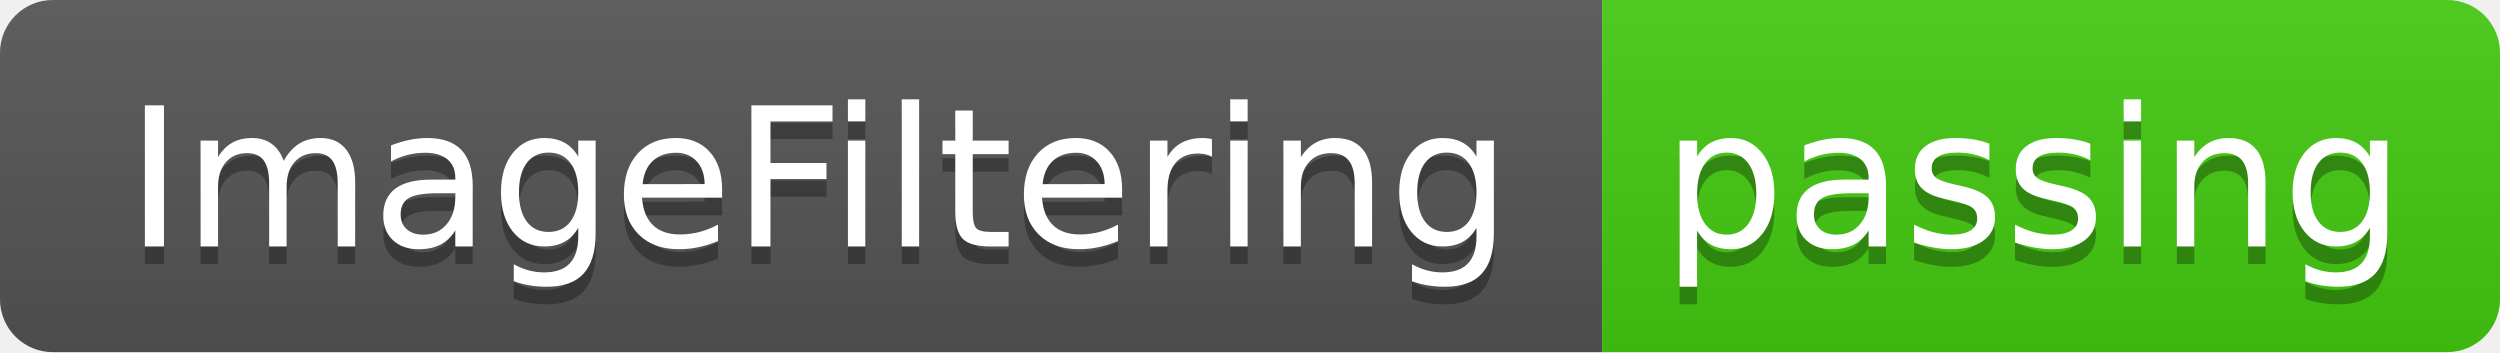
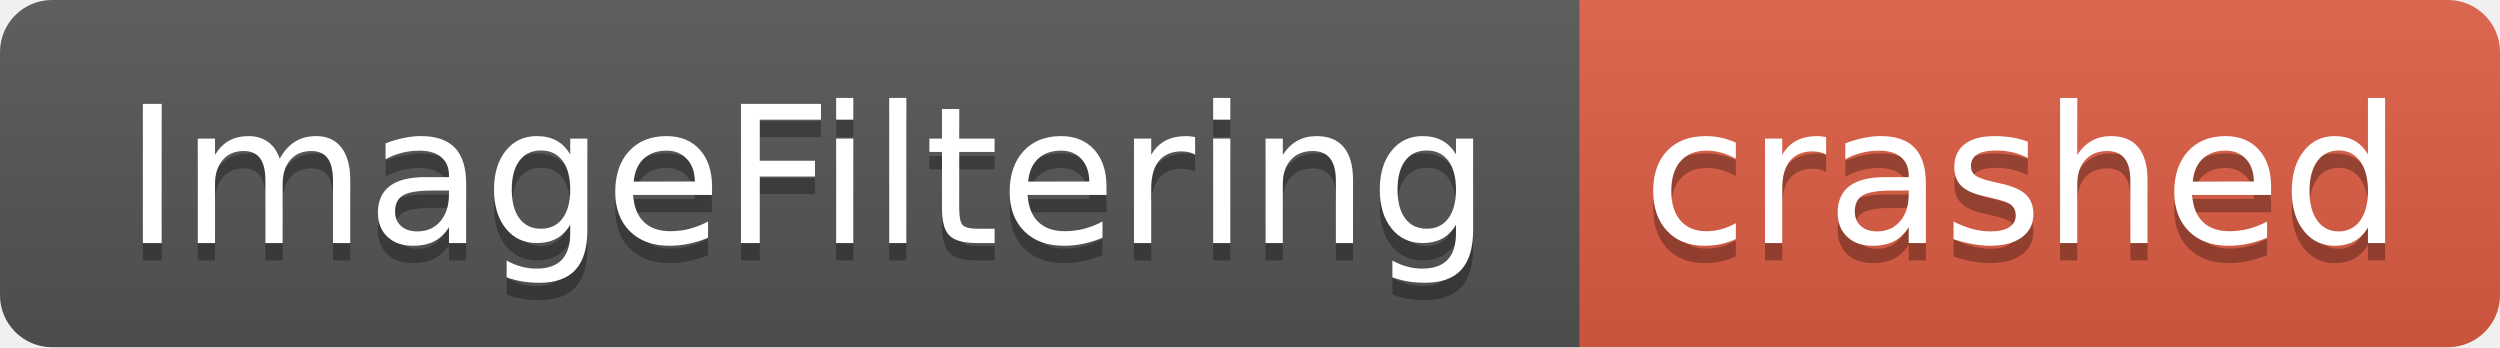
- <svg xmlns="http://www.w3.org/2000/svg" width="142" height="20" role="img" aria-label="ImageFiltering: passing">
+ <svg xmlns="http://www.w3.org/2000/svg" width="144" height="20" role="img" aria-label="ImageFiltering: crashed">
  <linearGradient id="s" x2="0" y2="100%">
    <stop offset="0" stop-color="#bbb" stop-opacity=".1" />
    <stop offset="1" stop-opacity=".1" />
  </linearGradient>
  <clipPath id="r">
-     <rect width="142" height="20" rx="3" fill="#fff" />
+     <rect width="144" height="20" rx="3" fill="#fff" />
  </clipPath>
  <g clip-path="url(#r)">
    <rect width="91" height="20" fill="#555" />
-     <rect x="91" width="51" height="20" fill="#4c1" />
-     <rect width="142" height="20" fill="url(#s)" />
+     <rect x="91" width="53" height="20" fill="#e05d44" />
+     <rect width="144" height="20" fill="url(#s)" />
  </g>
  <g fill="#fff" text-anchor="middle" font-family="Verdana,Geneva,DejaVu Sans,sans-serif" text-rendering="geometricPrecision" font-size="110">
    <text aria-hidden="true" x="465" y="150" fill="#010101" fill-opacity=".3" transform="scale(.1)" textLength="810">ImageFiltering</text>
    <text x="465" y="140" transform="scale(.1)" fill="#fff" textLength="810">ImageFiltering</text>
-     <text aria-hidden="true" x="1155" y="150" fill="#010101" fill-opacity=".3" transform="scale(.1)" textLength="410">passing</text>
-     <text x="1155" y="140" transform="scale(.1)" fill="#fff" textLength="410">passing</text>
+     <text aria-hidden="true" x="1165" y="150" fill="#010101" fill-opacity=".3" transform="scale(.1)" textLength="430">crashed</text>
+     <text x="1165" y="140" transform="scale(.1)" fill="#fff" textLength="430">crashed</text>
  </g>
</svg>
